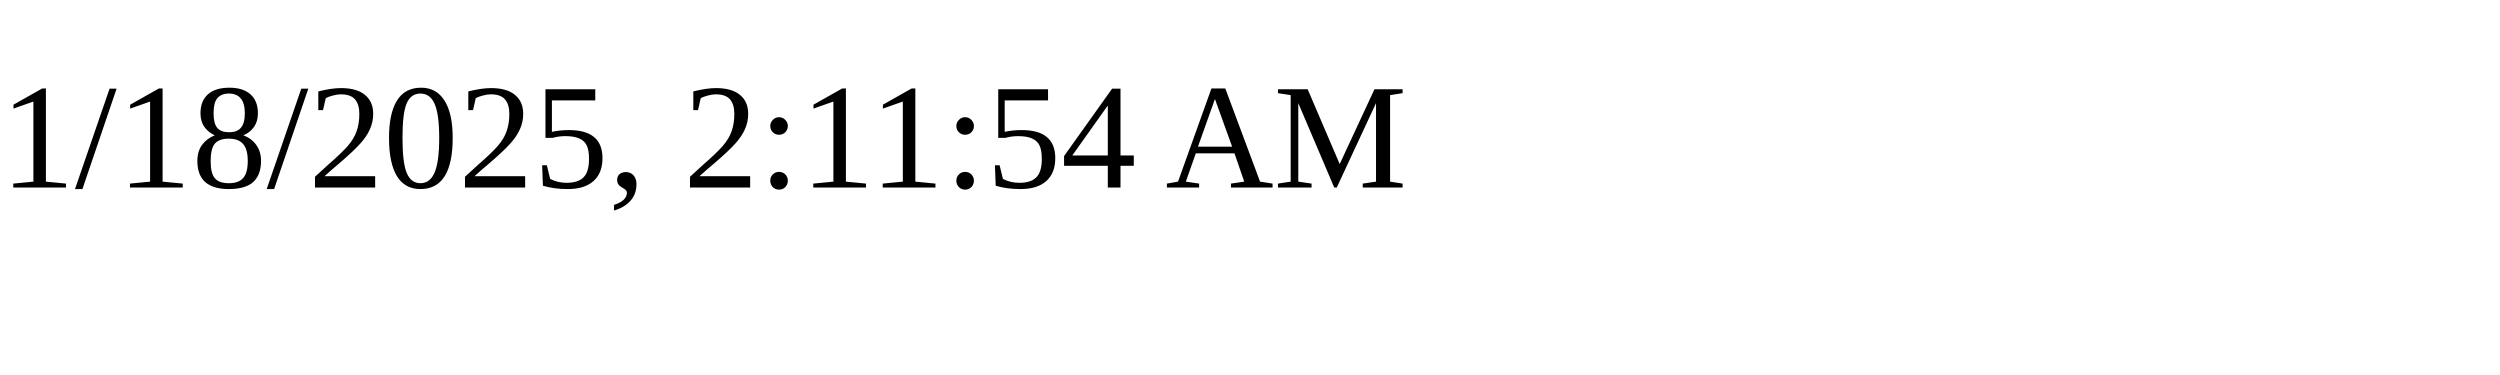
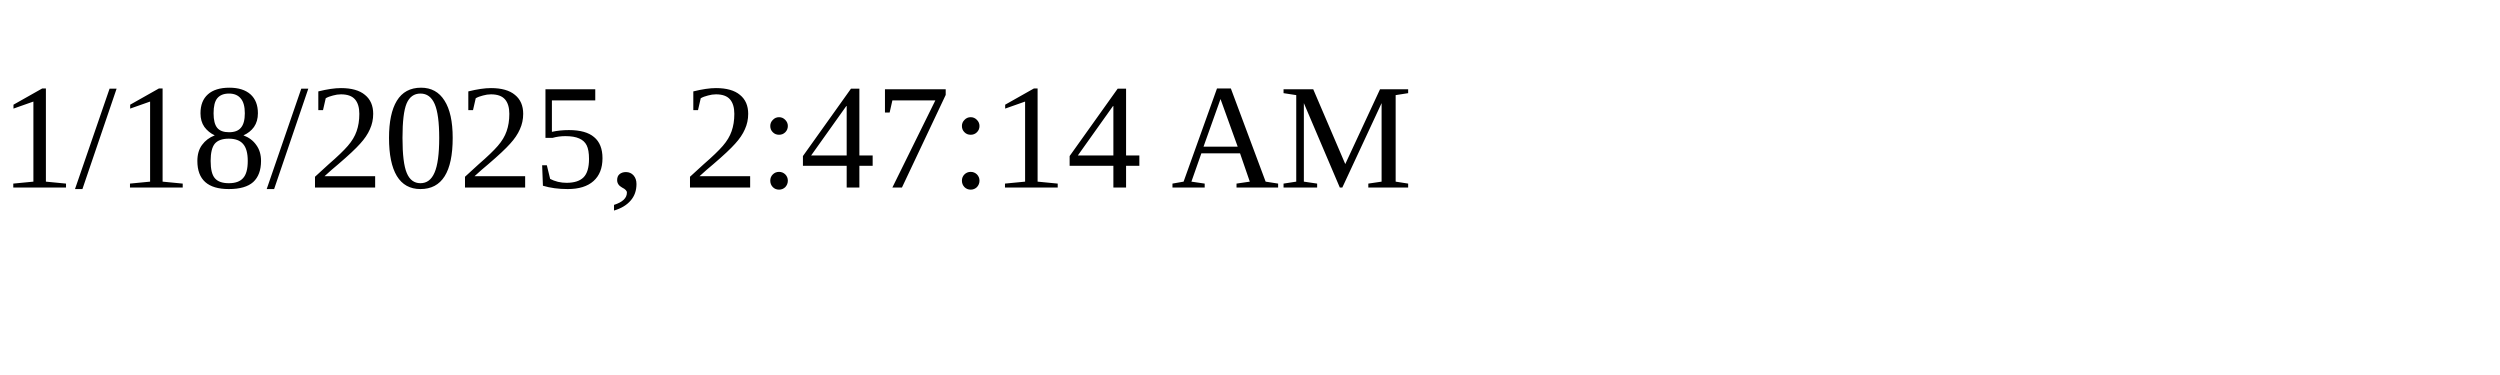
<svg xmlns="http://www.w3.org/2000/svg" height="30" width="200">
-   <text x="0" y="15">1/18/2025, 2:11:54 AM</text>
+   <text x="0" y="15">1/18/2025, 2:47:14 AM</text>
</svg>
